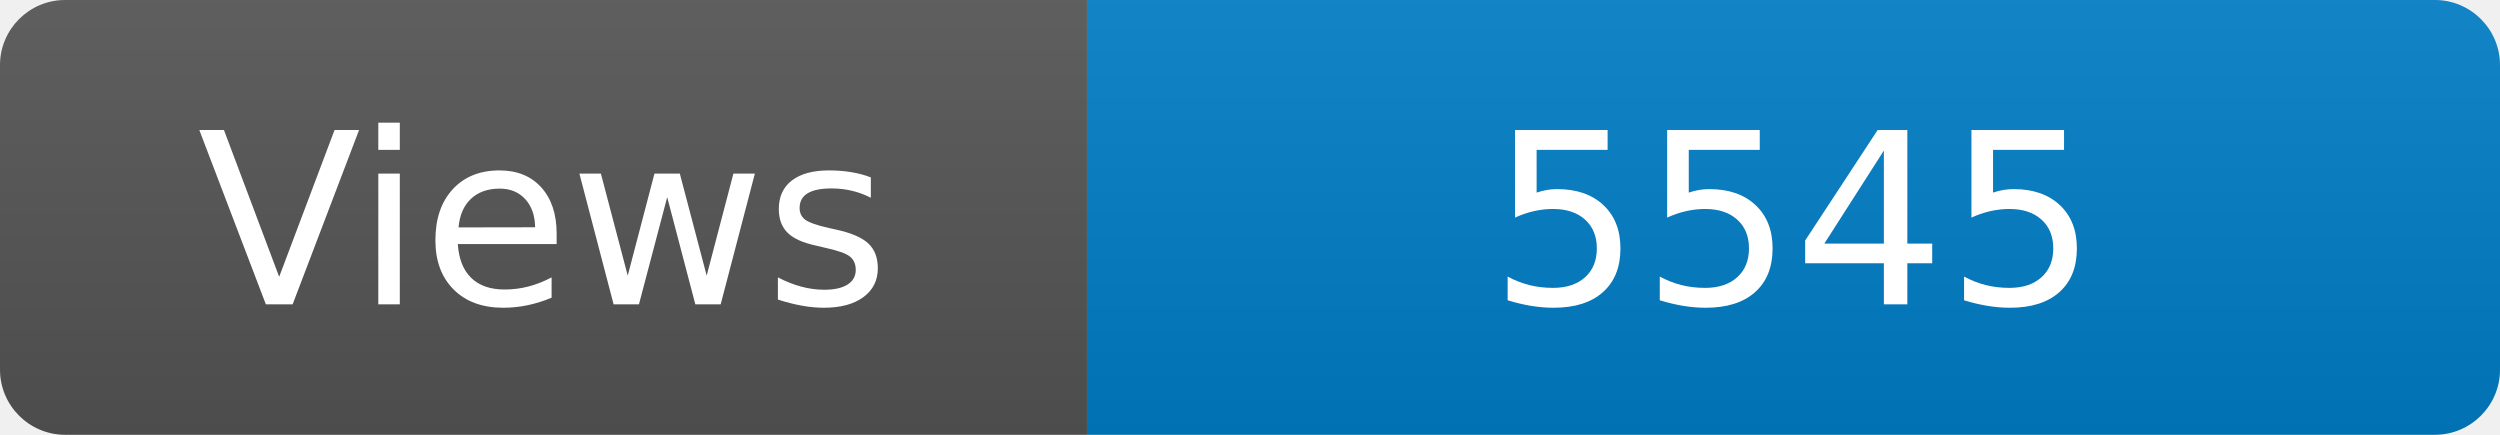
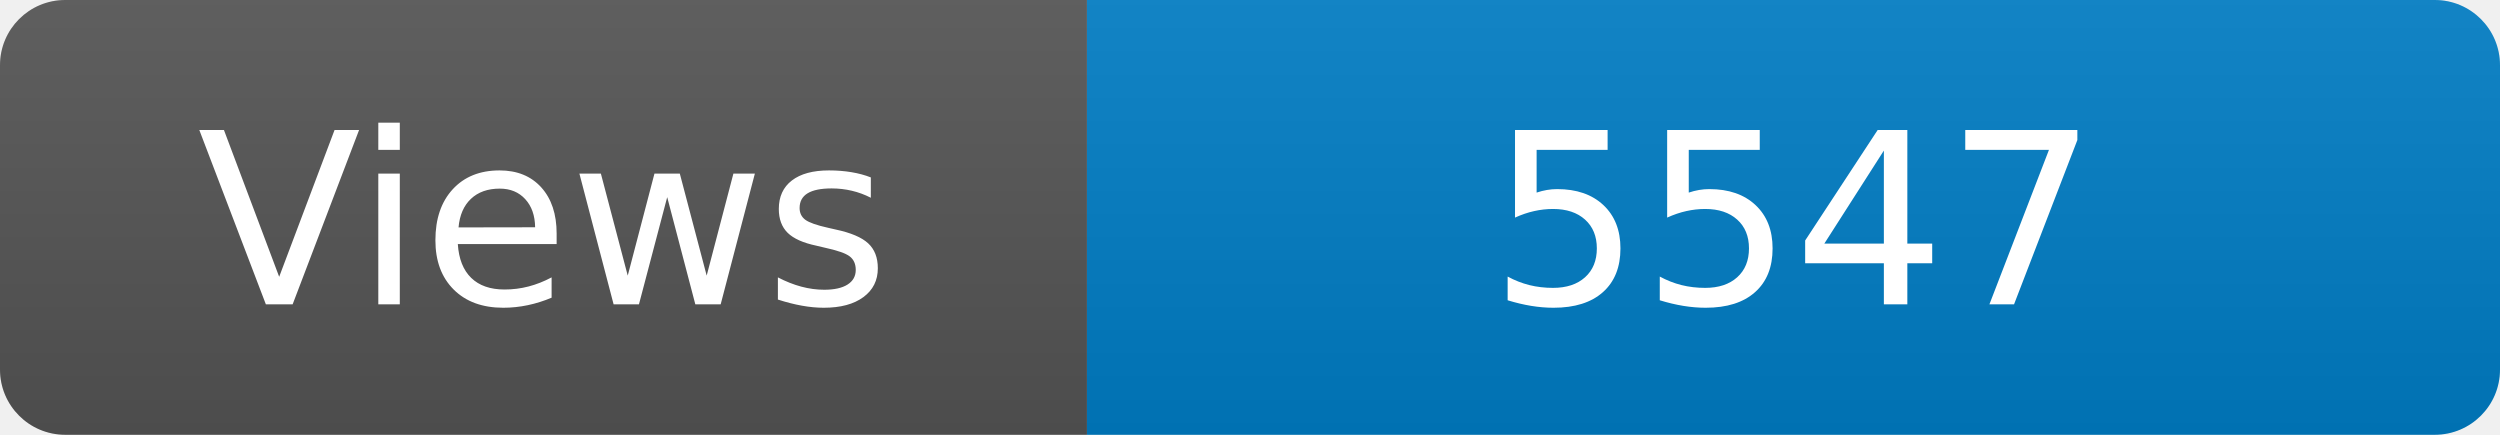
<svg xmlns="http://www.w3.org/2000/svg" width="115" height="20" role="img" aria-label="Maintained?: yes">
  <linearGradient id="s" x2="0" y2="100%">
    <stop offset="0" stop-color="#bbb" stop-opacity=".1" />
    <stop offset="1" stop-opacity=".1" />
  </linearGradient>
  <clipPath id="r">
    <rect width="115" height="20" rx="3" fill="#fff" />
  </clipPath>
  <g clip-path="url(#r)">
    <rect width="50" height="20" fill="#555" />
    <rect x="50" width="160" height="20" fill="#007ec6" />
    <rect width="115" height="20" fill="url(#s)" />
  </g>
  <g fill="#fff" text-anchor="middle" font-family="Verdana,Geneva,DejaVu Sans,sans-serif" font-size="110">
    <text x="250" y="140" transform="scale(.1)" fill="#fff">Views</text>
-     <text x="825" y="140" transform="scale(.1)" fill="#fff">5545</text>
+     <text x="825" y="140" transform="scale(.1)" fill="#fff">5547</text>
  </g>
</svg>
